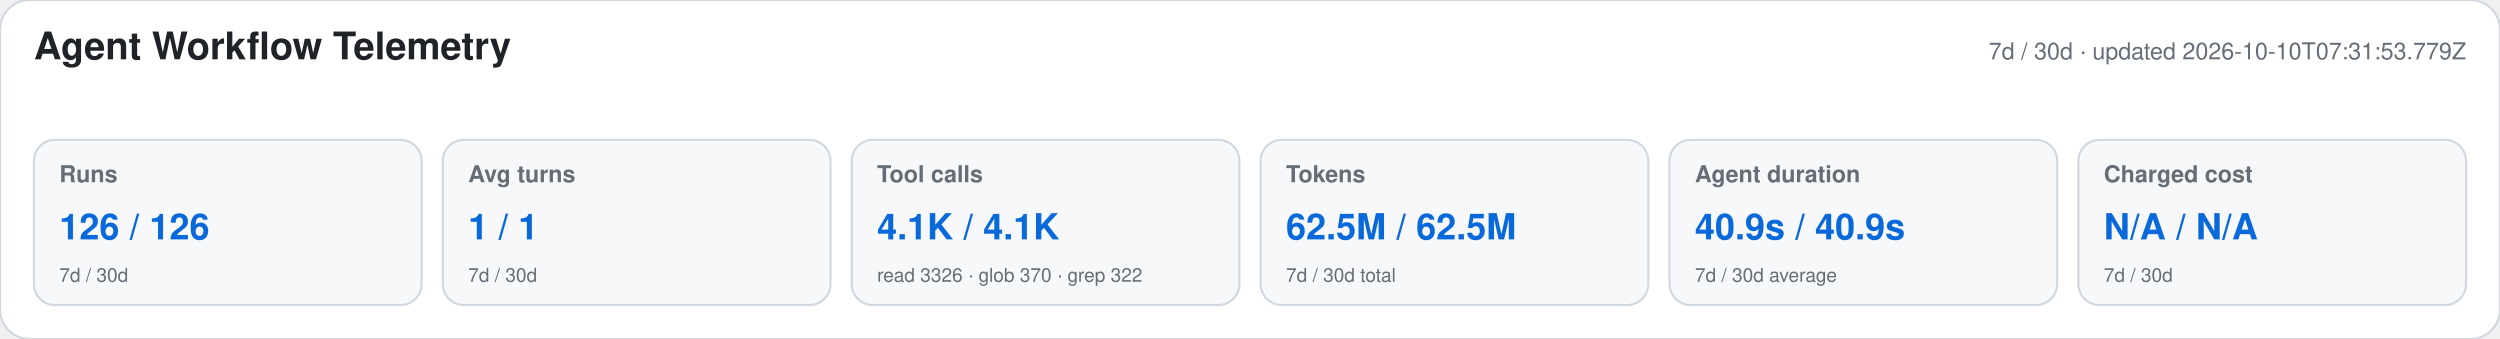
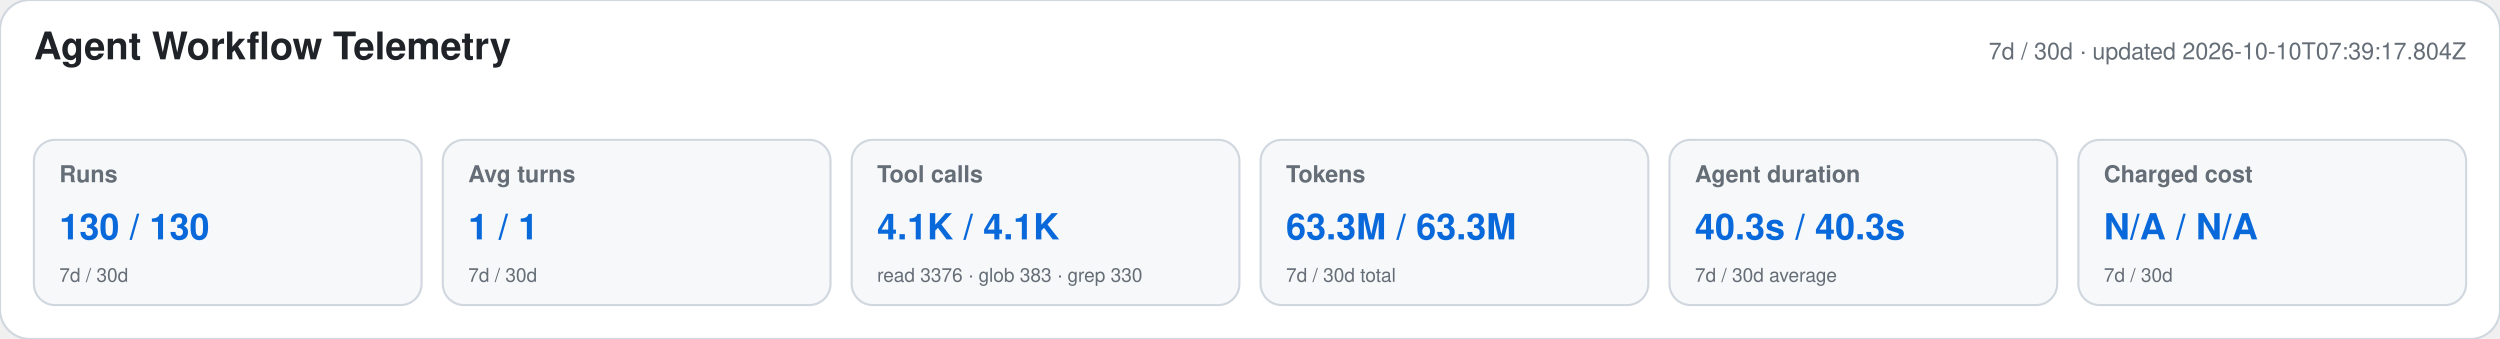
<svg xmlns="http://www.w3.org/2000/svg" width="1180" height="160" viewBox="0 0 1180 160" role="img" aria-labelledby="title desc">
  <style>text{font-family:-apple-system,BlinkMacSystemFont,"Segoe UI",Helvetica,Arial,sans-serif}.heading{font-size:18px;font-weight:650;fill:#1f2328}.meta,.label,.secondary{fill:#656d76}.meta,.label{font-size:11px}.label{font-weight:600}.primary{font-size:17px;font-weight:700;fill:#0969da}.secondary{font-size:9px}</style>
  <rect width="1180" height="160" rx="14" fill="#ffffff" stroke="#d0d7de" />
  <text x="16" y="28" class="heading">Agent Workflow Telemetry</text>
-   <text x="1164" y="28" text-anchor="end" class="meta">7d / 30d · updated 2026-10-10T07:31:53.779Z</text>
+   <text x="1164" y="28" text-anchor="end" class="meta">7d / 30d · updated 2026-10-10T07:39:17.804Z</text>
  <g>
    <rect x="16" y="66" width="183" height="78" rx="10" fill="#f6f8fa" stroke="#d0d7de" />
    <text x="28" y="86" class="label">Runs</text>
-     <text x="28" y="113" class="primary">126 / 126</text>
+     <text x="28" y="113" class="primary">130 / 130</text>
    <text x="28" y="133" class="secondary">7d / 30d</text>
  </g>
  <g>
    <rect x="209" y="66" width="183" height="78" rx="10" fill="#f6f8fa" stroke="#d0d7de" />
    <text x="221" y="86" class="label">Avg turns</text>
    <text x="221" y="113" class="primary">1 / 1</text>
    <text x="221" y="133" class="secondary">7d / 30d</text>
  </g>
  <g>
    <rect x="402" y="66" width="183" height="78" rx="10" fill="#f6f8fa" stroke="#d0d7de" />
    <text x="414" y="86" class="label">Tool calls</text>
    <text x="414" y="113" class="primary">4.1K / 4.1K</text>
-     <text x="414" y="133" class="secondary">read 3326 · glob 370 · grep 322</text>
+     <text x="414" y="133" class="secondary">read 3376 · glob 383 · grep 330</text>
  </g>
  <g>
    <rect x="595" y="66" width="183" height="78" rx="10" fill="#f6f8fa" stroke="#d0d7de" />
    <text x="607" y="86" class="label">Tokens</text>
-     <text x="607" y="113" class="primary">62.5M / 62.5M</text>
+     <text x="607" y="113" class="primary">63.3M / 63.3M</text>
    <text x="607" y="133" class="secondary">7d / 30d total</text>
  </g>
  <g>
    <rect x="788" y="66" width="183" height="78" rx="10" fill="#f6f8fa" stroke="#d0d7de" />
    <text x="800" y="86" class="label">Agent duration</text>
-     <text x="800" y="113" class="primary">40.9s / 40.9s</text>
+     <text x="800" y="113" class="primary">40.3s / 40.3s</text>
    <text x="800" y="133" class="secondary">7d / 30d average</text>
  </g>
  <g>
    <rect x="981" y="66" width="183" height="78" rx="10" fill="#f6f8fa" stroke="#d0d7de" />
    <text x="993" y="86" class="label">Charged cost</text>
    <text x="993" y="113" class="primary">N/A / N/A</text>
    <text x="993" y="133" class="secondary">7d / 30d</text>
  </g>
</svg>
